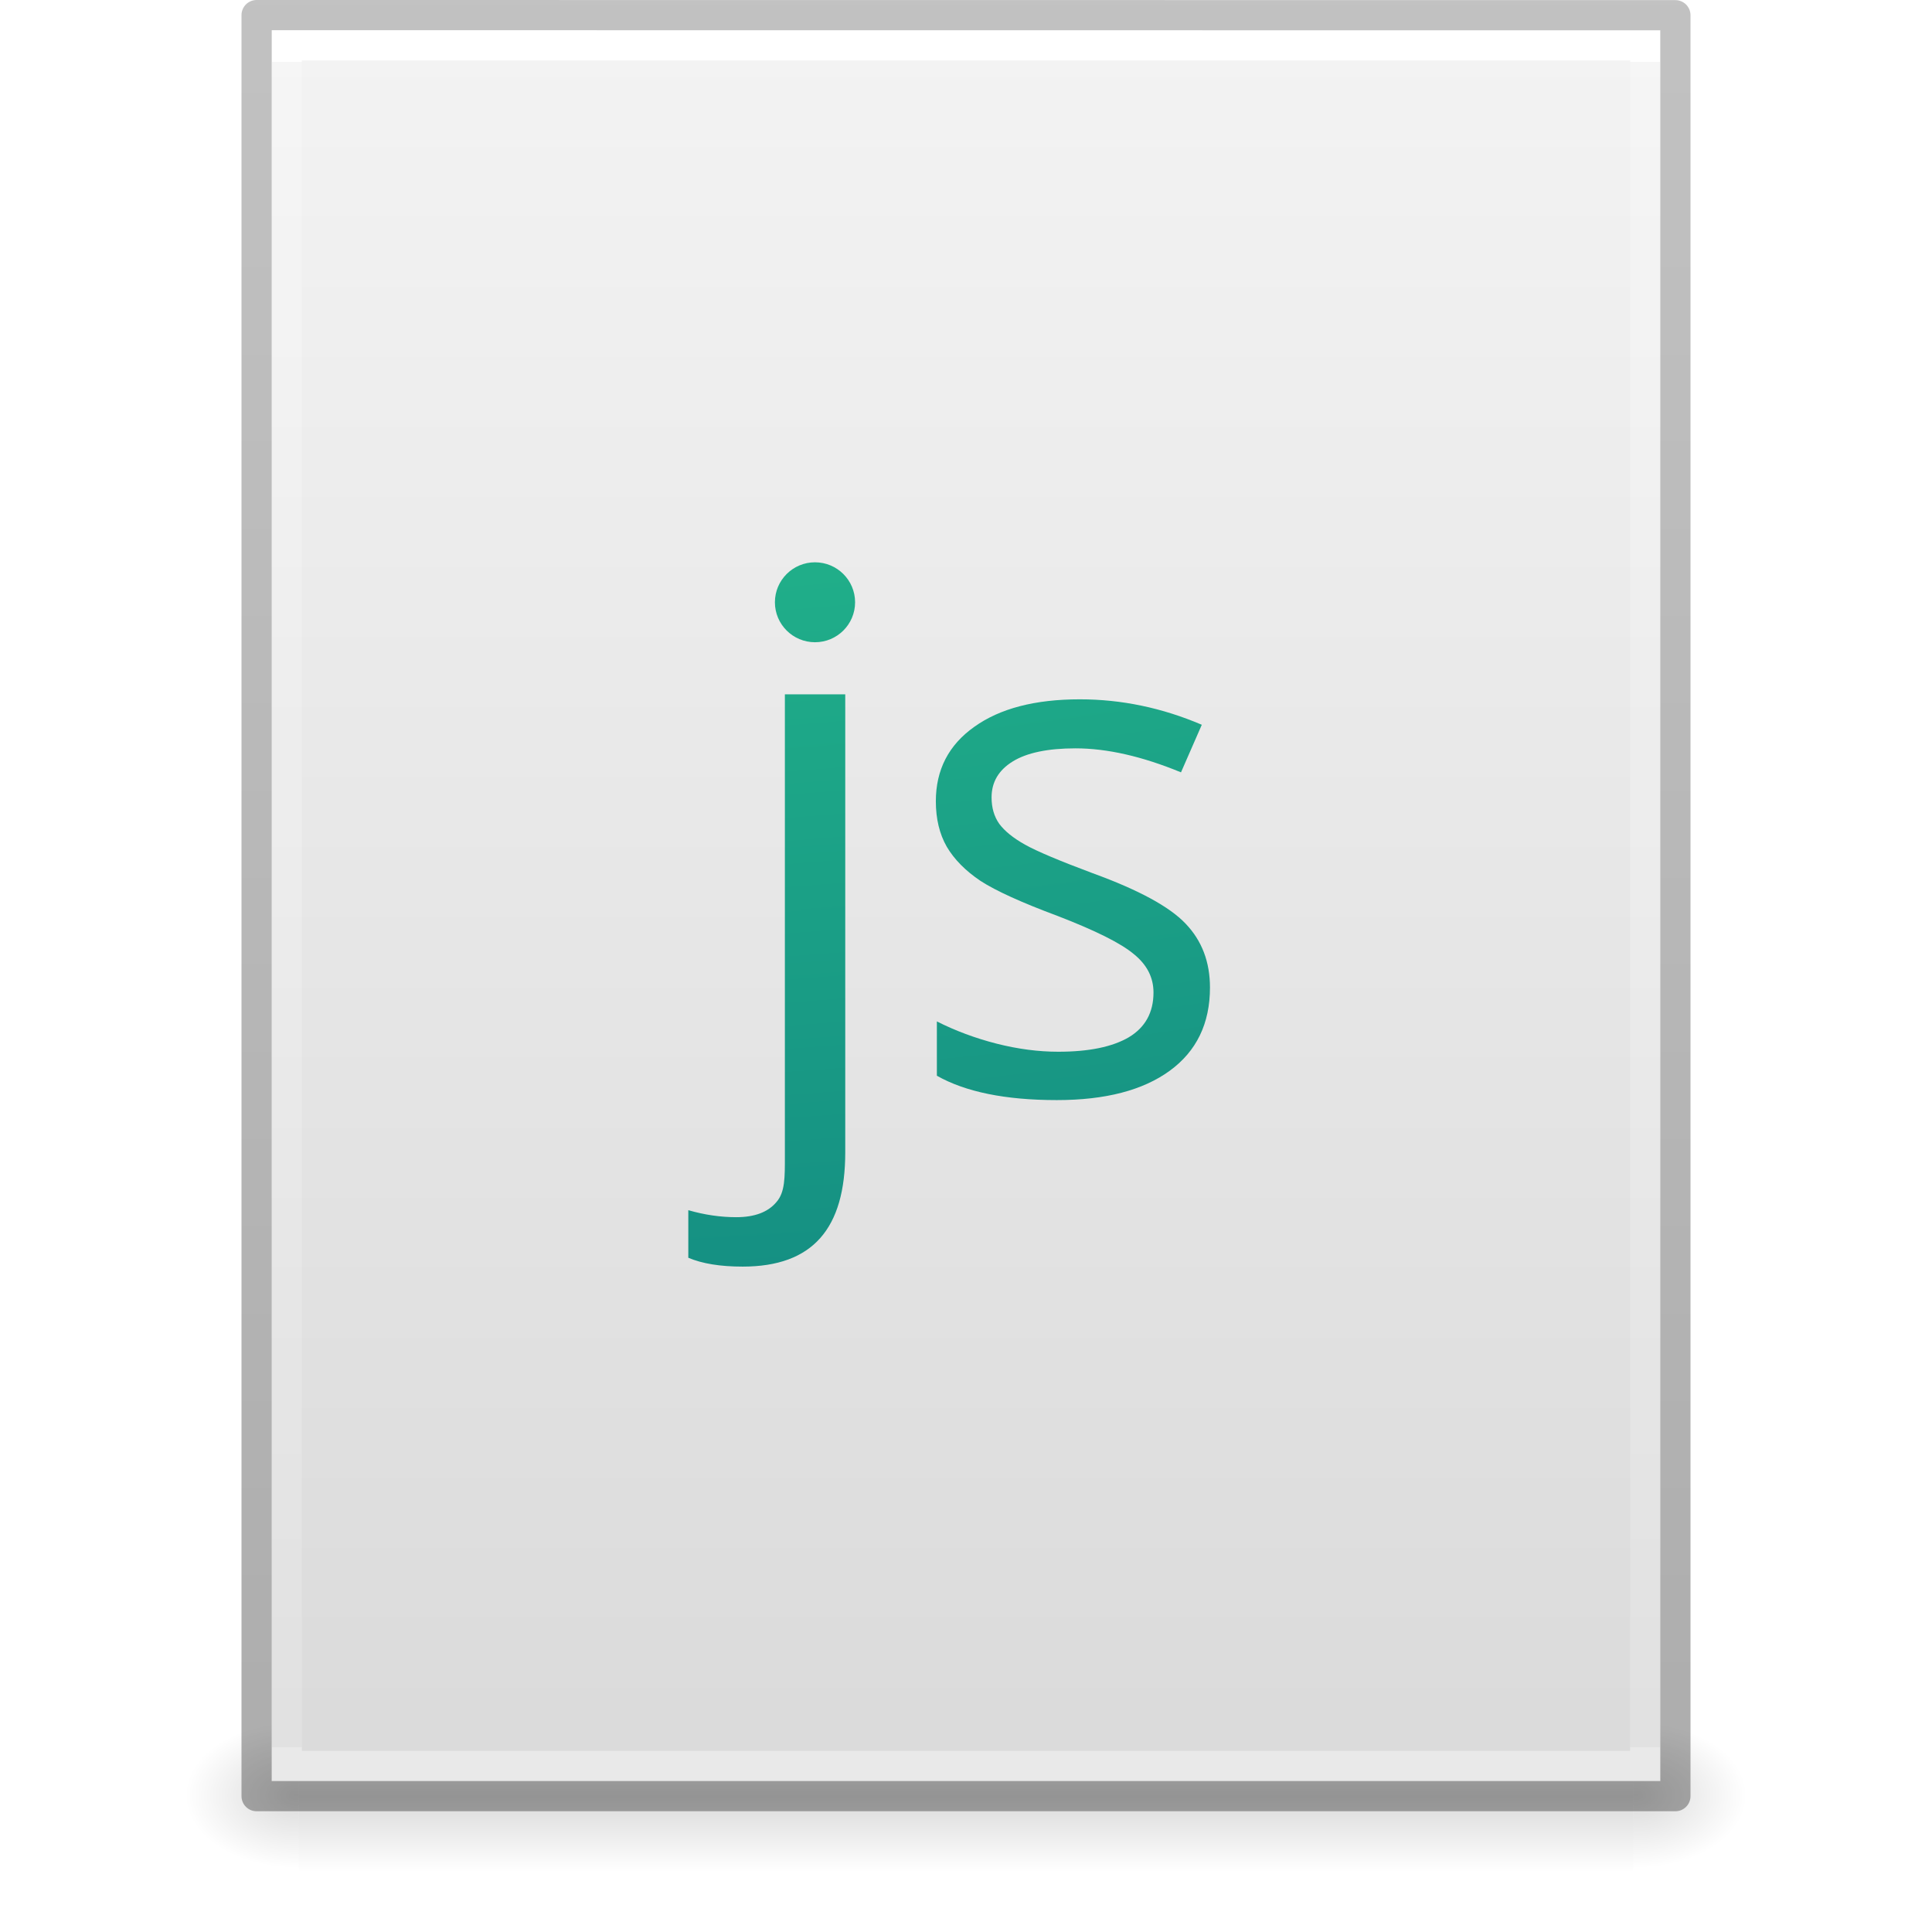
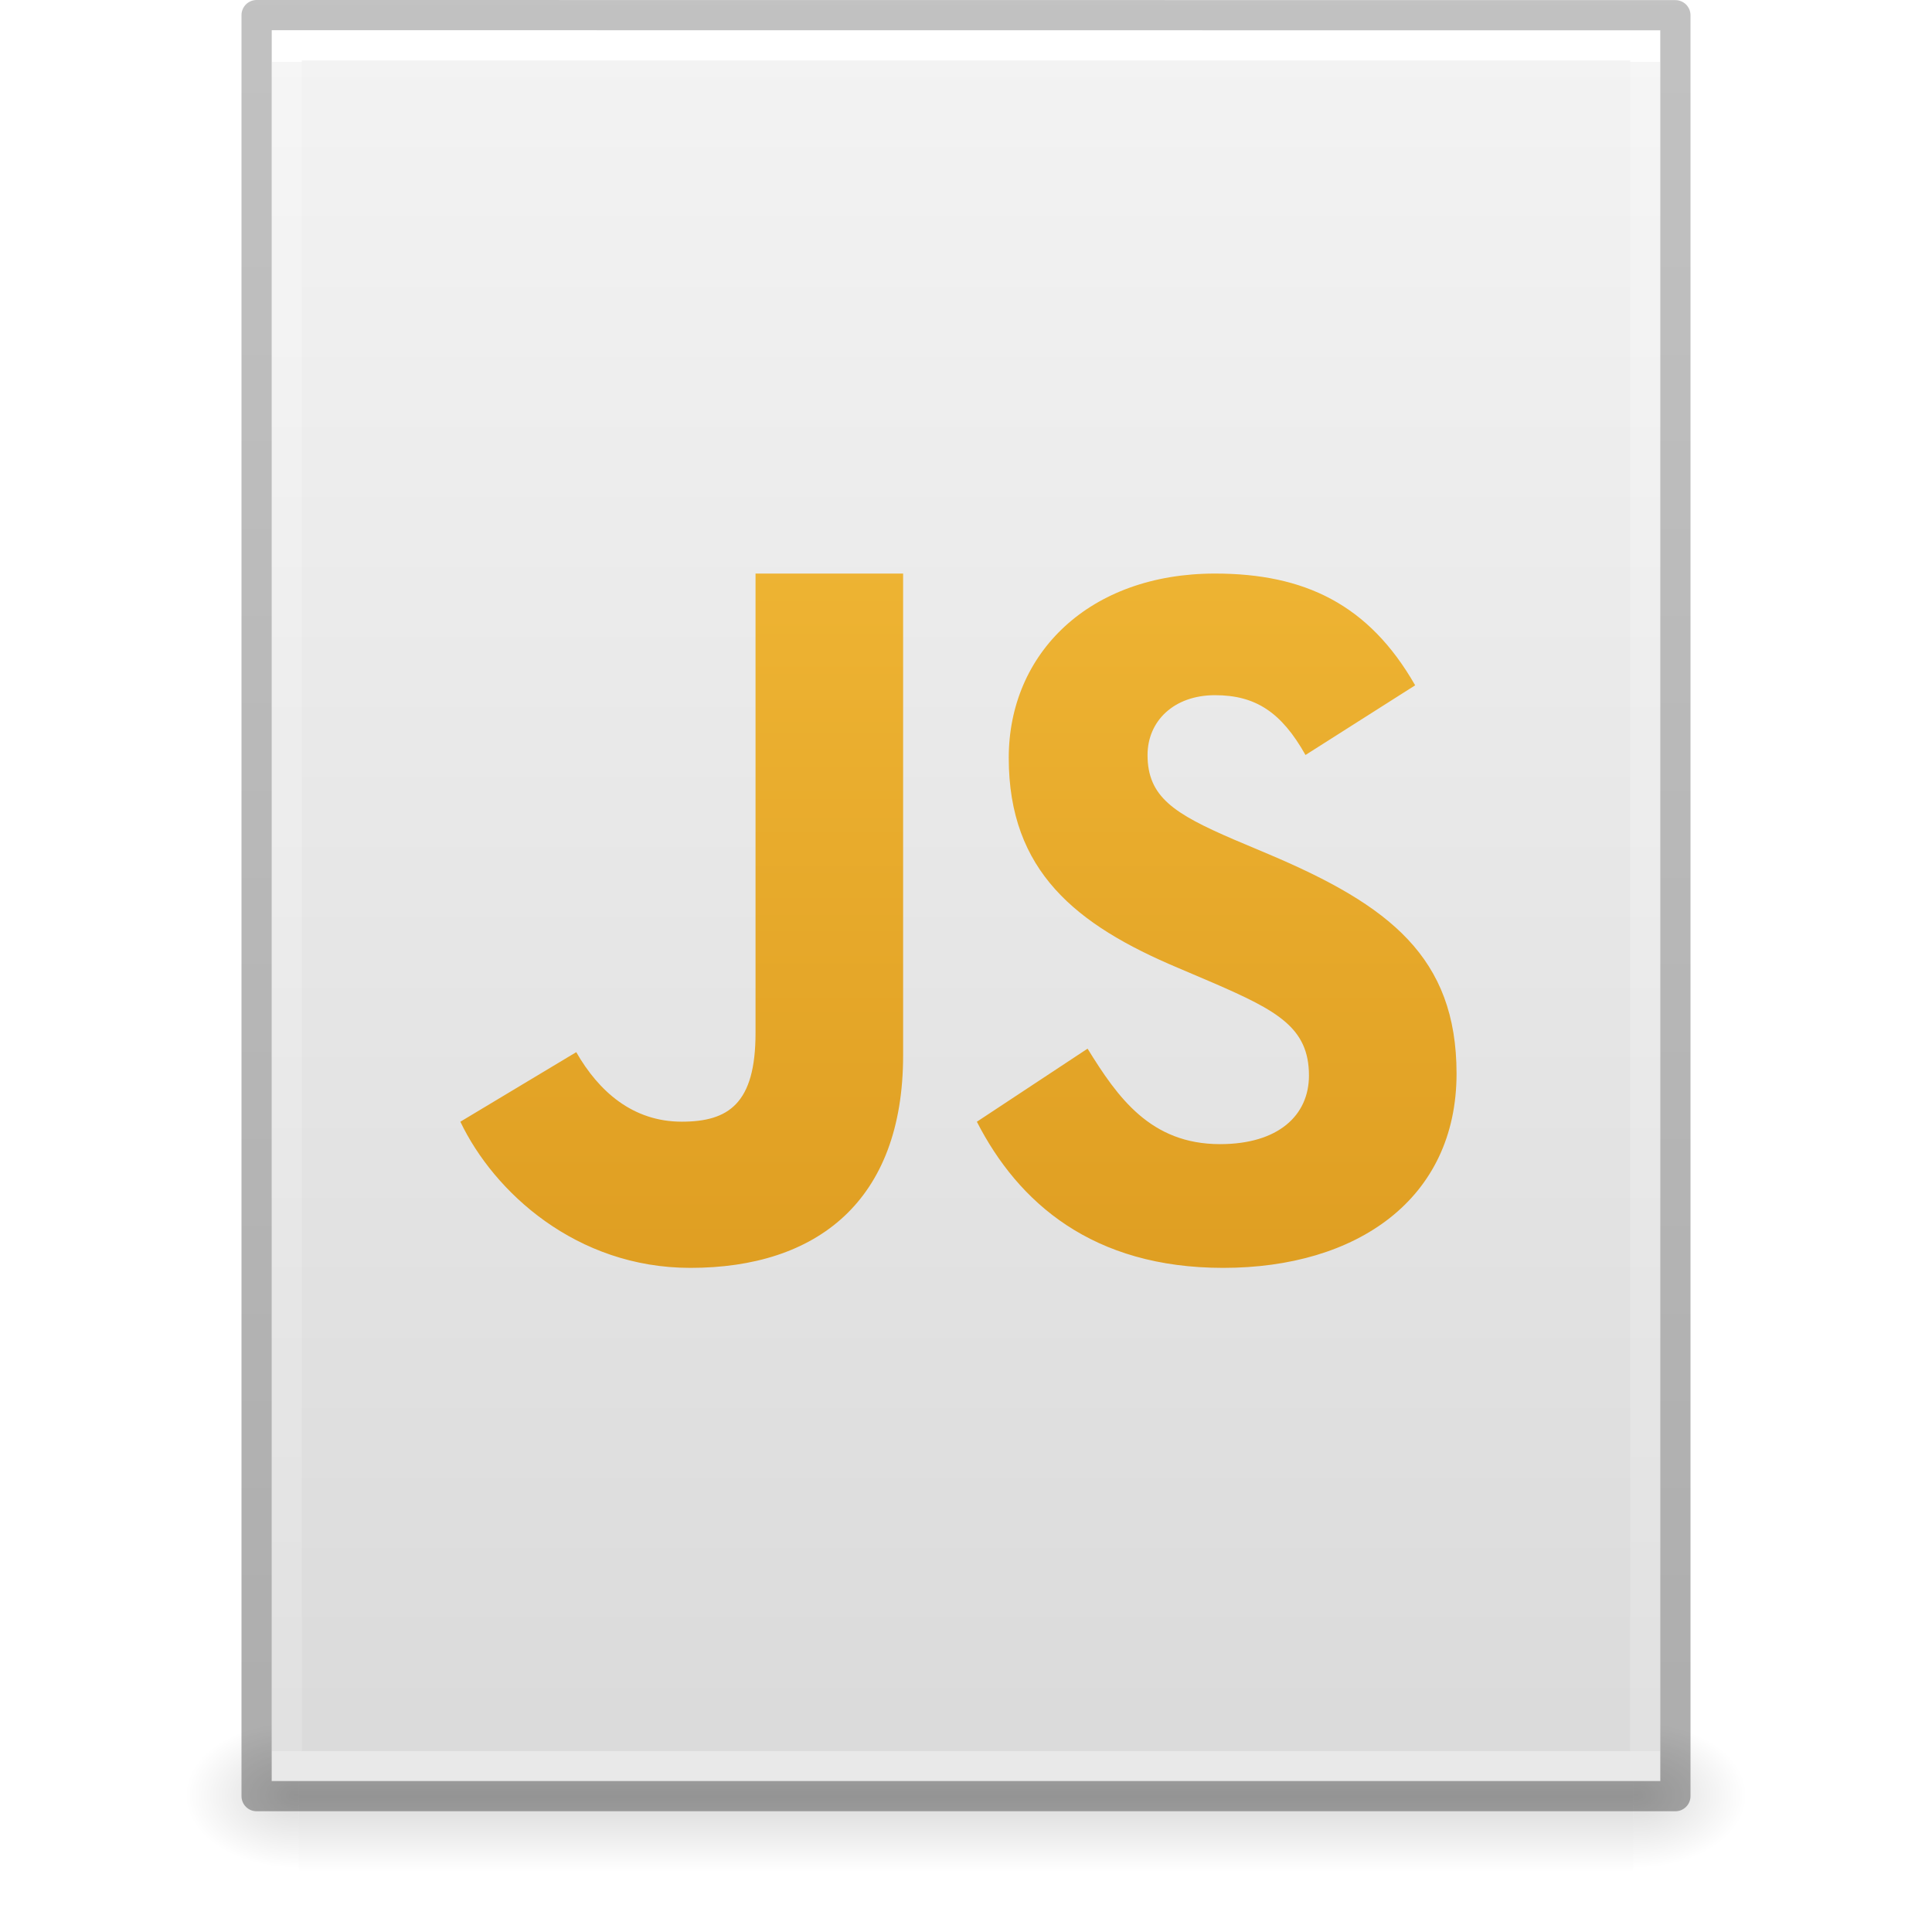
- <svg xmlns="http://www.w3.org/2000/svg" xmlns:xlink="http://www.w3.org/1999/xlink" id="svg3266" height="64" width="64" version="1.1">
-   <defs id="defs3268">
-     <linearGradient gradientTransform="matrix(1.084352,0,0,1.199737,79.55086,-4.16286)" gradientUnits="userSpaceOnUse" xlink:href="#linearGradient3104-6" id="linearGradient3158" y2="2.906" x2="-51.786" y1="50.786" x1="-51.786" />
+ <svg xmlns="http://www.w3.org/2000/svg" xmlns:xlink="http://www.w3.org/1999/xlink" id="svg3844" height="64" width="64" version="1.1">
+   <defs id="defs3846">
+     <linearGradient id="linearGradient994">
+       <stop style="stop-color:#f9c440;stop-opacity:1" offset="0" id="stop990" />
+       <stop style="stop-color:#d48e15;stop-opacity:1" offset="1" id="stop992" />
+     </linearGradient>
+     <linearGradient gradientTransform="matrix(1.084352,0,0,1.199737,79.55086,-4.16286)" gradientUnits="userSpaceOnUse" xlink:href="#linearGradient3104-6" id="linearGradient3033" y2="2.906" x2="-51.786" y1="50.786" x1="-51.786" />
    <linearGradient id="linearGradient3104-6">
      <stop offset="0" style="stop-color:#000000;stop-opacity:0.318" id="stop3106-3" />
      <stop offset="1" style="stop-color:#000000;stop-opacity:0.24" id="stop3108-9" />
    </linearGradient>
-     <linearGradient gradientTransform="matrix(1.216216,0,0,1.540538,2.810818,-6.97295)" gradientUnits="userSpaceOnUse" xlink:href="#linearGradient3977-4" id="linearGradient3161" y2="42.1" x2="24" y1="5.864" x1="24" />
+     <linearGradient gradientTransform="matrix(1.216216,0,0,1.540538,2.810818,-6.97295)" gradientUnits="userSpaceOnUse" xlink:href="#linearGradient3977-4" id="linearGradient3093" y2="42.176" x2="24" y1="5.864" x1="24" />
    <linearGradient id="linearGradient3977-4">
      <stop offset="0" style="stop-color:#ffffff;stop-opacity:1" id="stop3979-7" />
      <stop offset="0" style="stop-color:#ffffff;stop-opacity:0.235" id="stop3981-6" />
      <stop offset="1" style="stop-color:#ffffff;stop-opacity:0.157" id="stop3983-5" />
      <stop offset="1" style="stop-color:#ffffff;stop-opacity:0.392" id="stop3985-6" />
    </linearGradient>
-     <linearGradient gradientTransform="matrix(1.314283,0,0,1.260239,0.4572141,-2.17932)" gradientUnits="userSpaceOnUse" xlink:href="#linearGradient3600-9" id="linearGradient3164" y2="47.013" x2="25.132" y1="0.985" x1="25.132" />
+     <linearGradient gradientTransform="matrix(1.314283,0,0,1.260239,0.4572141,-2.17932)" gradientUnits="userSpaceOnUse" xlink:href="#linearGradient3600-9" id="linearGradient3096" y2="47.013" x2="25.132" y1="0.985" x1="25.132" />
    <linearGradient id="linearGradient3600-9">
      <stop offset="0" style="stop-color:#f4f4f4;stop-opacity:1" id="stop3602-3" />
      <stop offset="1" style="stop-color:#dbdbdb;stop-opacity:1" id="stop3604-7" />
    </linearGradient>
-     <radialGradient gradientTransform="matrix(0.03132633,0,0,0.02058823,35.22086,49.45142)" gradientUnits="userSpaceOnUse" xlink:href="#linearGradient5060" id="radialGradient3167" fy="486.648" fx="605.714" r="117.143" cy="486.648" cx="605.714" />
+     <radialGradient gradientTransform="matrix(0.03132633,0,0,0.02058823,35.22086,49.45142)" gradientUnits="userSpaceOnUse" xlink:href="#linearGradient5060" id="radialGradient3153" fy="486.648" fx="605.714" r="117.143" cy="486.648" cx="605.714" />
    <linearGradient id="linearGradient5060">
      <stop offset="0" style="stop-color:#000000;stop-opacity:1" id="stop5062" />
      <stop offset="1" style="stop-color:#000000;stop-opacity:0" id="stop5064" />
    </linearGradient>
-     <radialGradient gradientTransform="matrix(-0.03132632,0,0,0.02058823,28.77914,49.45142)" gradientUnits="userSpaceOnUse" xlink:href="#linearGradient5060" id="radialGradient3170" fy="486.648" fx="605.714" r="117.143" cy="486.648" cx="605.714" />
+     <radialGradient gradientTransform="matrix(-0.03132632,0,0,0.02058823,28.77914,49.45142)" gradientUnits="userSpaceOnUse" xlink:href="#linearGradient5060" id="radialGradient3156" fy="486.648" fx="605.714" r="117.143" cy="486.648" cx="605.714" />
    <linearGradient id="linearGradient5048">
      <stop offset="0" style="stop-color:#000000;stop-opacity:0" id="stop5050" />
      <stop offset="0.5" style="stop-color:#000000;stop-opacity:1" id="stop5056" />
      <stop offset="1" style="stop-color:#000000;stop-opacity:0" id="stop5052" />
    </linearGradient>
-     <linearGradient gradientTransform="matrix(0.09153846,0,0,0.02058823,-1.084616,49.45142)" gradientUnits="userSpaceOnUse" xlink:href="#linearGradient5048" id="linearGradient3264" y2="609.505" x2="302.857" y1="366.648" x1="302.857" />
-     <radialGradient r="12.672" fy="16.232" fx="16.219" cy="16.232" cx="16.219" gradientTransform="matrix(0,10.79378,-13.09502,0,227.3392,-252.7865)" gradientUnits="userSpaceOnUse" id="radialGradient4873-8" xlink:href="#linearGradient5301" />
-     <linearGradient id="linearGradient5301">
-       <stop offset="0" style="stop-color:#7ef8bd;stop-opacity:1" id="stop5303" />
-       <stop offset="0.262" style="stop-color:#4fe3aa;stop-opacity:1" id="stop5305" />
-       <stop offset="0.661" style="stop-color:#23b78b;stop-opacity:1" id="stop5307" />
-       <stop offset="1" style="stop-color:#0d7a7e;stop-opacity:1" id="stop5309" />
-     </linearGradient>
+     <linearGradient gradientTransform="matrix(0.09153846,0,0,0.02058823,-1.084616,49.45142)" gradientUnits="userSpaceOnUse" xlink:href="#linearGradient5048" id="linearGradient3842" y2="609.505" x2="302.857" y1="366.648" x1="302.857" />
+     <linearGradient xlink:href="#linearGradient994" id="linearGradient996" x1="33.504" y1="0.39" x2="33.504" y2="59.222" gradientUnits="userSpaceOnUse" gradientTransform="matrix(1.013821,0,0,1.00412,-0.6922757,0.3764623)" />
  </defs>
-   <rect width="44.2" height="5" x="9.9" y="57" id="rect2879" style="display:inline;overflow:visible;visibility:visible;opacity:0.15;fill:url(#linearGradient3264);fill-opacity:1;fill-rule:nonzero;stroke:none;stroke-width:1;marker:none" />
-   <path d="m 9.9,57 c 0,0 0,5 0,5 -1.613,0.01 -3.9,-1.12 -3.9,-2.5 0,-1.38 1.8,-2.499 3.9,-2.499 z" id="path2881" style="display:inline;overflow:visible;visibility:visible;opacity:0.15;fill:url(#radialGradient3170);fill-opacity:1;fill-rule:nonzero;stroke:none;stroke-width:1;marker:none" />
-   <path d="m 54.1,57 c 0,0 0,5 0,5 C 55.713,62.01 58,60.88 58,59.5 c 0,-1.38 -1.8,-2.499 -3.9,-2.499 z" id="path2883" style="display:inline;overflow:visible;visibility:visible;opacity:0.15;fill:url(#radialGradient3167);fill-opacity:1;fill-rule:nonzero;stroke:none;stroke-width:1;marker:none" />
-   <path d="m 9,1 c 10.541,0 46,0.004 46,0.004 L 55,59 c 0,0 -30.667,0 -46,0 0,-19.333 0,-38.666 0,-58 z" id="path4160-6" style="display:inline;fill:url(#linearGradient3164);fill-opacity:1;stroke:none" />
-   <path d="m 54.5,58.5 -45,0 0,-57 45,0 z" id="rect6741-1-8" style="fill:none;stroke:url(#linearGradient3161);stroke-width:1;stroke-linecap:round;stroke-linejoin:miter;stroke-miterlimit:4;stroke-dasharray:none;stroke-dashoffset:0;stroke-opacity:1" />
-   <path d="m 8.5,0.5 c 10.77,0 47,0.004 47,0.004 l 4.9e-5,58.996 c 0,0 -31.333,0 -47,0 0,-19.667 0,-39.333 0,-59 z" id="path4160-6-1" style="display:inline;fill:none;stroke:url(#linearGradient3158);stroke-width:1;stroke-linecap:butt;stroke-linejoin:round;stroke-miterlimit:4;stroke-dasharray:none;stroke-dashoffset:0;stroke-opacity:1" />
-   <path id="text5051" d="m 26.998,18.627 a 1.328,1.324 0 0 0 -1.328,1.324 1.328,1.324 0 0 0 1.328,1.324 1.328,1.324 0 0 0 1.328,-1.324 A 1.328,1.324 0 0 0 26.998,18.627 Z m -0.998,4.373 v 15.311 c 0,0.678 0.009,1.181 -0.279,1.508 -0.28,0.335 -0.724,0.502 -1.332,0.502 -0.522,0 -1.05,-0.077 -1.588,-0.232 v 1.576 c 0.46,0.195 1.059,0.293 1.799,0.293 2.329,0 3.4,-1.263 3.4,-3.787 V 23 Z m 9.77,0.166 c -1.48,0 -2.645,0.302 -3.494,0.91 -0.849,0.6 -1.275,1.423 -1.275,2.467 0,0.584 0.122,1.087 0.363,1.508 0.249,0.421 0.622,0.798 1.121,1.133 0.506,0.327 1.357,0.714 2.549,1.158 1.254,0.483 2.095,0.903 2.523,1.262 0.436,0.351 0.654,0.775 0.654,1.273 0,0.662 -0.273,1.157 -0.818,1.484 -0.545,0.319 -1.323,0.479 -2.336,0.479 -0.654,0 -1.336,-0.088 -2.045,-0.268 -0.701,-0.179 -1.361,-0.425 -1.977,-0.736 v 1.799 c 0.95,0.538 2.276,0.807 3.975,0.807 1.605,0 2.85,-0.324 3.738,-0.971 0.888,-0.647 1.334,-1.566 1.334,-2.758 0,-0.849 -0.269,-1.554 -0.807,-2.115 -0.53,-0.561 -1.555,-1.117 -3.074,-1.67 -1.106,-0.413 -1.855,-0.729 -2.244,-0.947 -0.39,-0.218 -0.674,-0.448 -0.854,-0.689 -0.171,-0.242 -0.256,-0.534 -0.256,-0.877 0,-0.506 0.234,-0.903 0.701,-1.191 0.467,-0.288 1.161,-0.434 2.08,-0.434 1.044,0 2.209,0.265 3.494,0.795 l 0.689,-1.576 C 38.496,23.447 37.149,23.166 35.77,23.166 Z" style="color:#000000;font-style:normal;font-variant:normal;font-weight:normal;font-stretch:normal;font-size:23.934px;line-height:125%;font-family:'Open Sans';-inkscape-font-specification:'Open Sans';text-align:center;letter-spacing:0px;word-spacing:0px;text-anchor:middle;clip-rule:nonzero;display:inline;overflow:visible;visibility:visible;isolation:auto;mix-blend-mode:normal;color-interpolation:sRGB;color-interpolation-filters:linearRGB;solid-color:#000000;solid-opacity:1;fill:url(#radialGradient4873-8);fill-opacity:1;fill-rule:nonzero;stroke:none;stroke-width:1;stroke-linecap:butt;stroke-linejoin:round;stroke-miterlimit:4;stroke-dasharray:none;stroke-dashoffset:0;stroke-opacity:1;marker:none;color-rendering:auto;image-rendering:auto;shape-rendering:auto;text-rendering:auto;enable-background:accumulate" />
+   <rect width="44.2" height="5" x="9.9" y="57" id="rect2879" style="display:inline;overflow:visible;visibility:visible;opacity:0.15;fill:url(#linearGradient3842);fill-opacity:1;fill-rule:nonzero;stroke:none;stroke-width:1;marker:none" />
+   <path d="m 9.9,57 c 0,0 0,5 0,5 -1.613,0.01 -3.9,-1.12 -3.9,-2.5 0,-1.38 1.8,-2.499 3.9,-2.499 z" id="path2881" style="display:inline;overflow:visible;visibility:visible;opacity:0.15;fill:url(#radialGradient3156);fill-opacity:1;fill-rule:nonzero;stroke:none;stroke-width:1;marker:none" />
+   <path d="m 54.1,57 c 0,0 0,5 0,5 C 55.713,62.01 58,60.88 58,59.5 c 0,-1.38 -1.8,-2.499 -3.9,-2.499 z" id="path2883" style="display:inline;overflow:visible;visibility:visible;opacity:0.15;fill:url(#radialGradient3153);fill-opacity:1;fill-rule:nonzero;stroke:none;stroke-width:1;marker:none" />
+   <path d="m 9,1 c 10.541,0 46,0.004 46,0.004 L 55,59 c 0,0 -30.667,0 -46,0 0,-19.333 0,-38.666 0,-58 z" id="path4160-6" style="display:inline;fill:url(#linearGradient3096);fill-opacity:1;stroke:none" />
+   <path d="m 54.5,58.5 -45,0 0,-57 45,0 z" id="rect6741-1-8" style="fill:none;stroke:url(#linearGradient3093);stroke-width:1;stroke-linecap:round;stroke-linejoin:miter;stroke-miterlimit:4;stroke-dasharray:none;stroke-dashoffset:0;stroke-opacity:1" />
+   <path d="m 8.5,0.5 c 10.77,0 47,0.004 47,0.004 l 4.9e-5,58.996 c 0,0 -31.333,0 -47,0 0,-19.667 0,-39.333 0,-59 z" id="path4160-6-1" style="display:inline;fill:none;stroke:url(#linearGradient3033);stroke-width:1;stroke-linecap:butt;stroke-linejoin:round;stroke-miterlimit:4;stroke-dasharray:none;stroke-dashoffset:0;stroke-opacity:1" />
+   <path d="m 25.028,19 v 15.221 c 0,2.336 -0.893,2.936 -2.444,2.936 -1.623,0 -2.75,-1.002 -3.495,-2.303 L 15.25,37.158 C 16.362,39.489 19.089,42 22.87,42 c 4.182,0 7.047,-2.204 7.047,-7.041 V 19 Z m 15.22,0 c -4.163,0 -6.832,2.639 -6.832,6.105 0,3.759 2.239,5.537 5.605,6.956 l 1.165,0.497 c 2.125,0.922 3.175,1.485 3.175,3.069 0,1.319 -1.012,2.274 -2.946,2.274 -2.301,0 -3.39,-1.546 -4.388,-3.163 l -3.667,2.421 C 33.731,39.839 36.19,42 40.52,42 c 4.431,0 7.73,-2.279 7.73,-6.436 0,-3.859 -2.234,-5.575 -6.202,-7.258 l -1.165,-0.492 c -2,-0.861 -2.869,-1.419 -2.869,-2.804 0,-1.121 0.869,-1.981 2.234,-1.981 1.342,0 2.201,0.563 2.998,1.981 l 3.633,-2.308 C 45.347,20.021 43.213,19 40.248,19 Z" id="path16" style="fill:url(#linearGradient996);fill-opacity:1;stroke-width:1" />
</svg>
